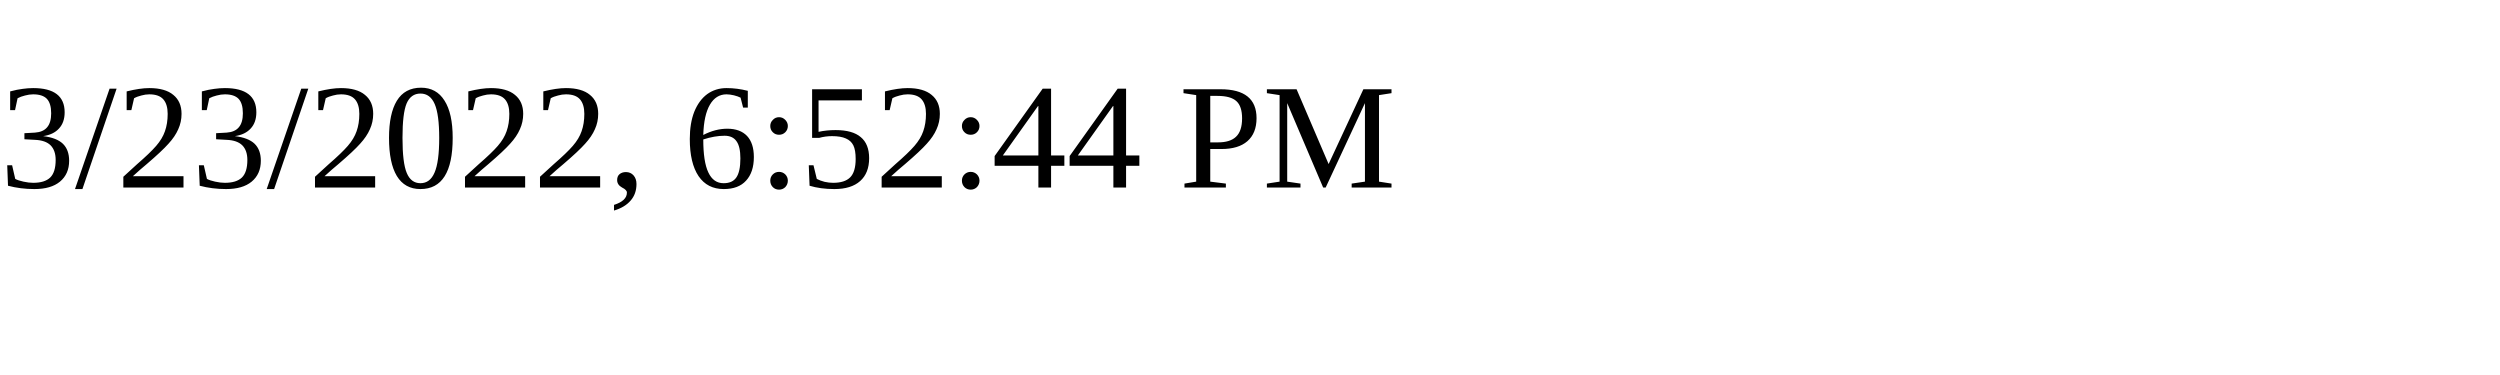
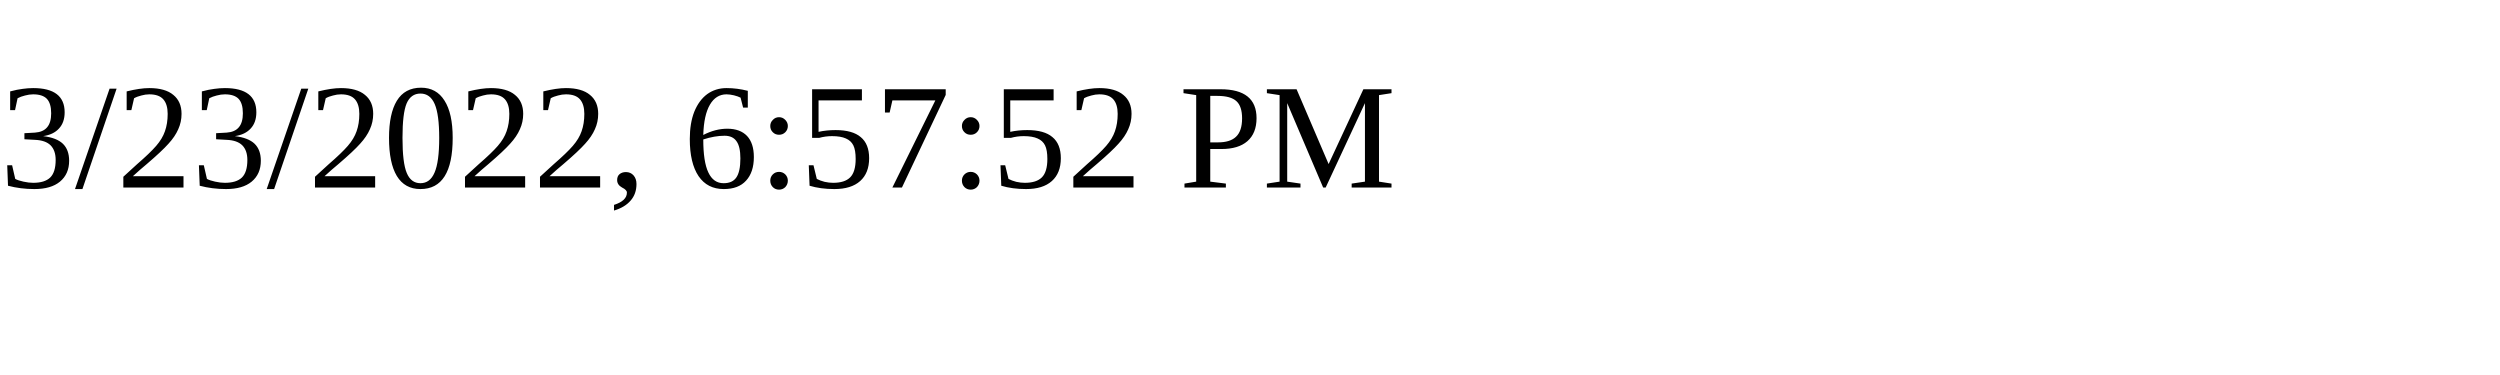
<svg xmlns="http://www.w3.org/2000/svg" height="30" width="200">
-   <text x="0" y="15">3/23/2022, 6:52:44 PM</text>
+   <text x="0" y="15">3/23/2022, 6:57:52 PM</text>
</svg>
